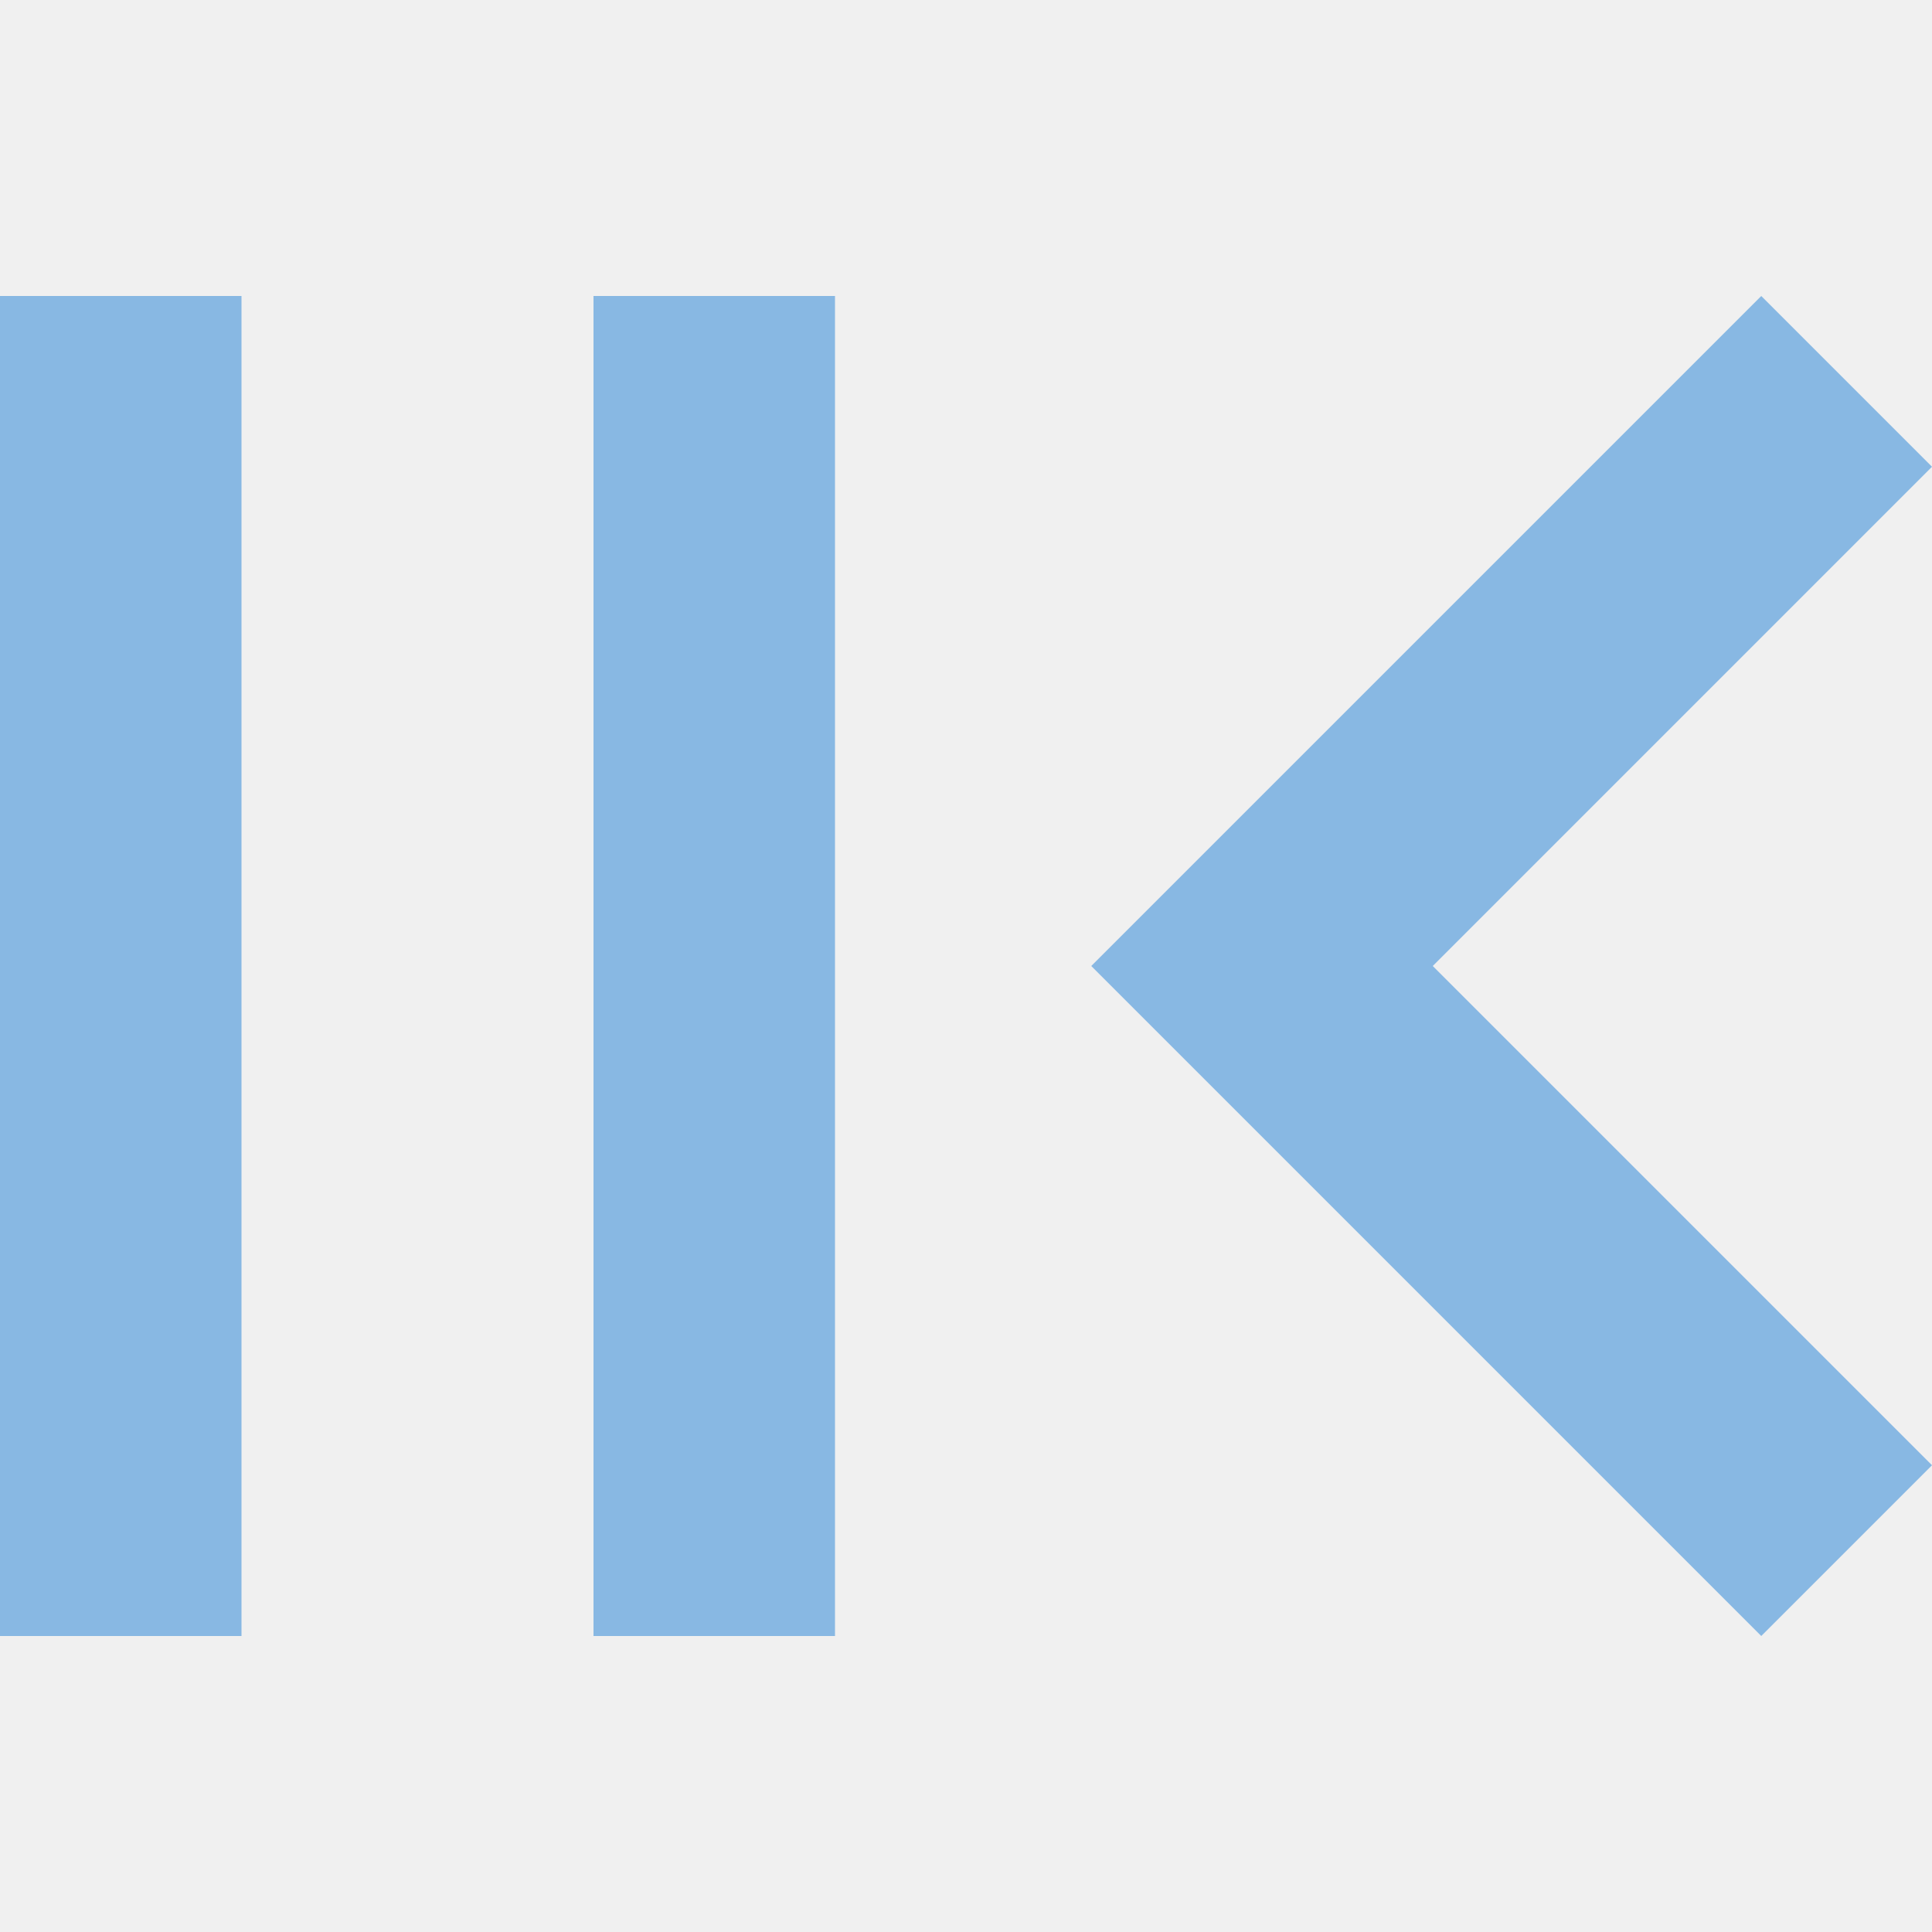
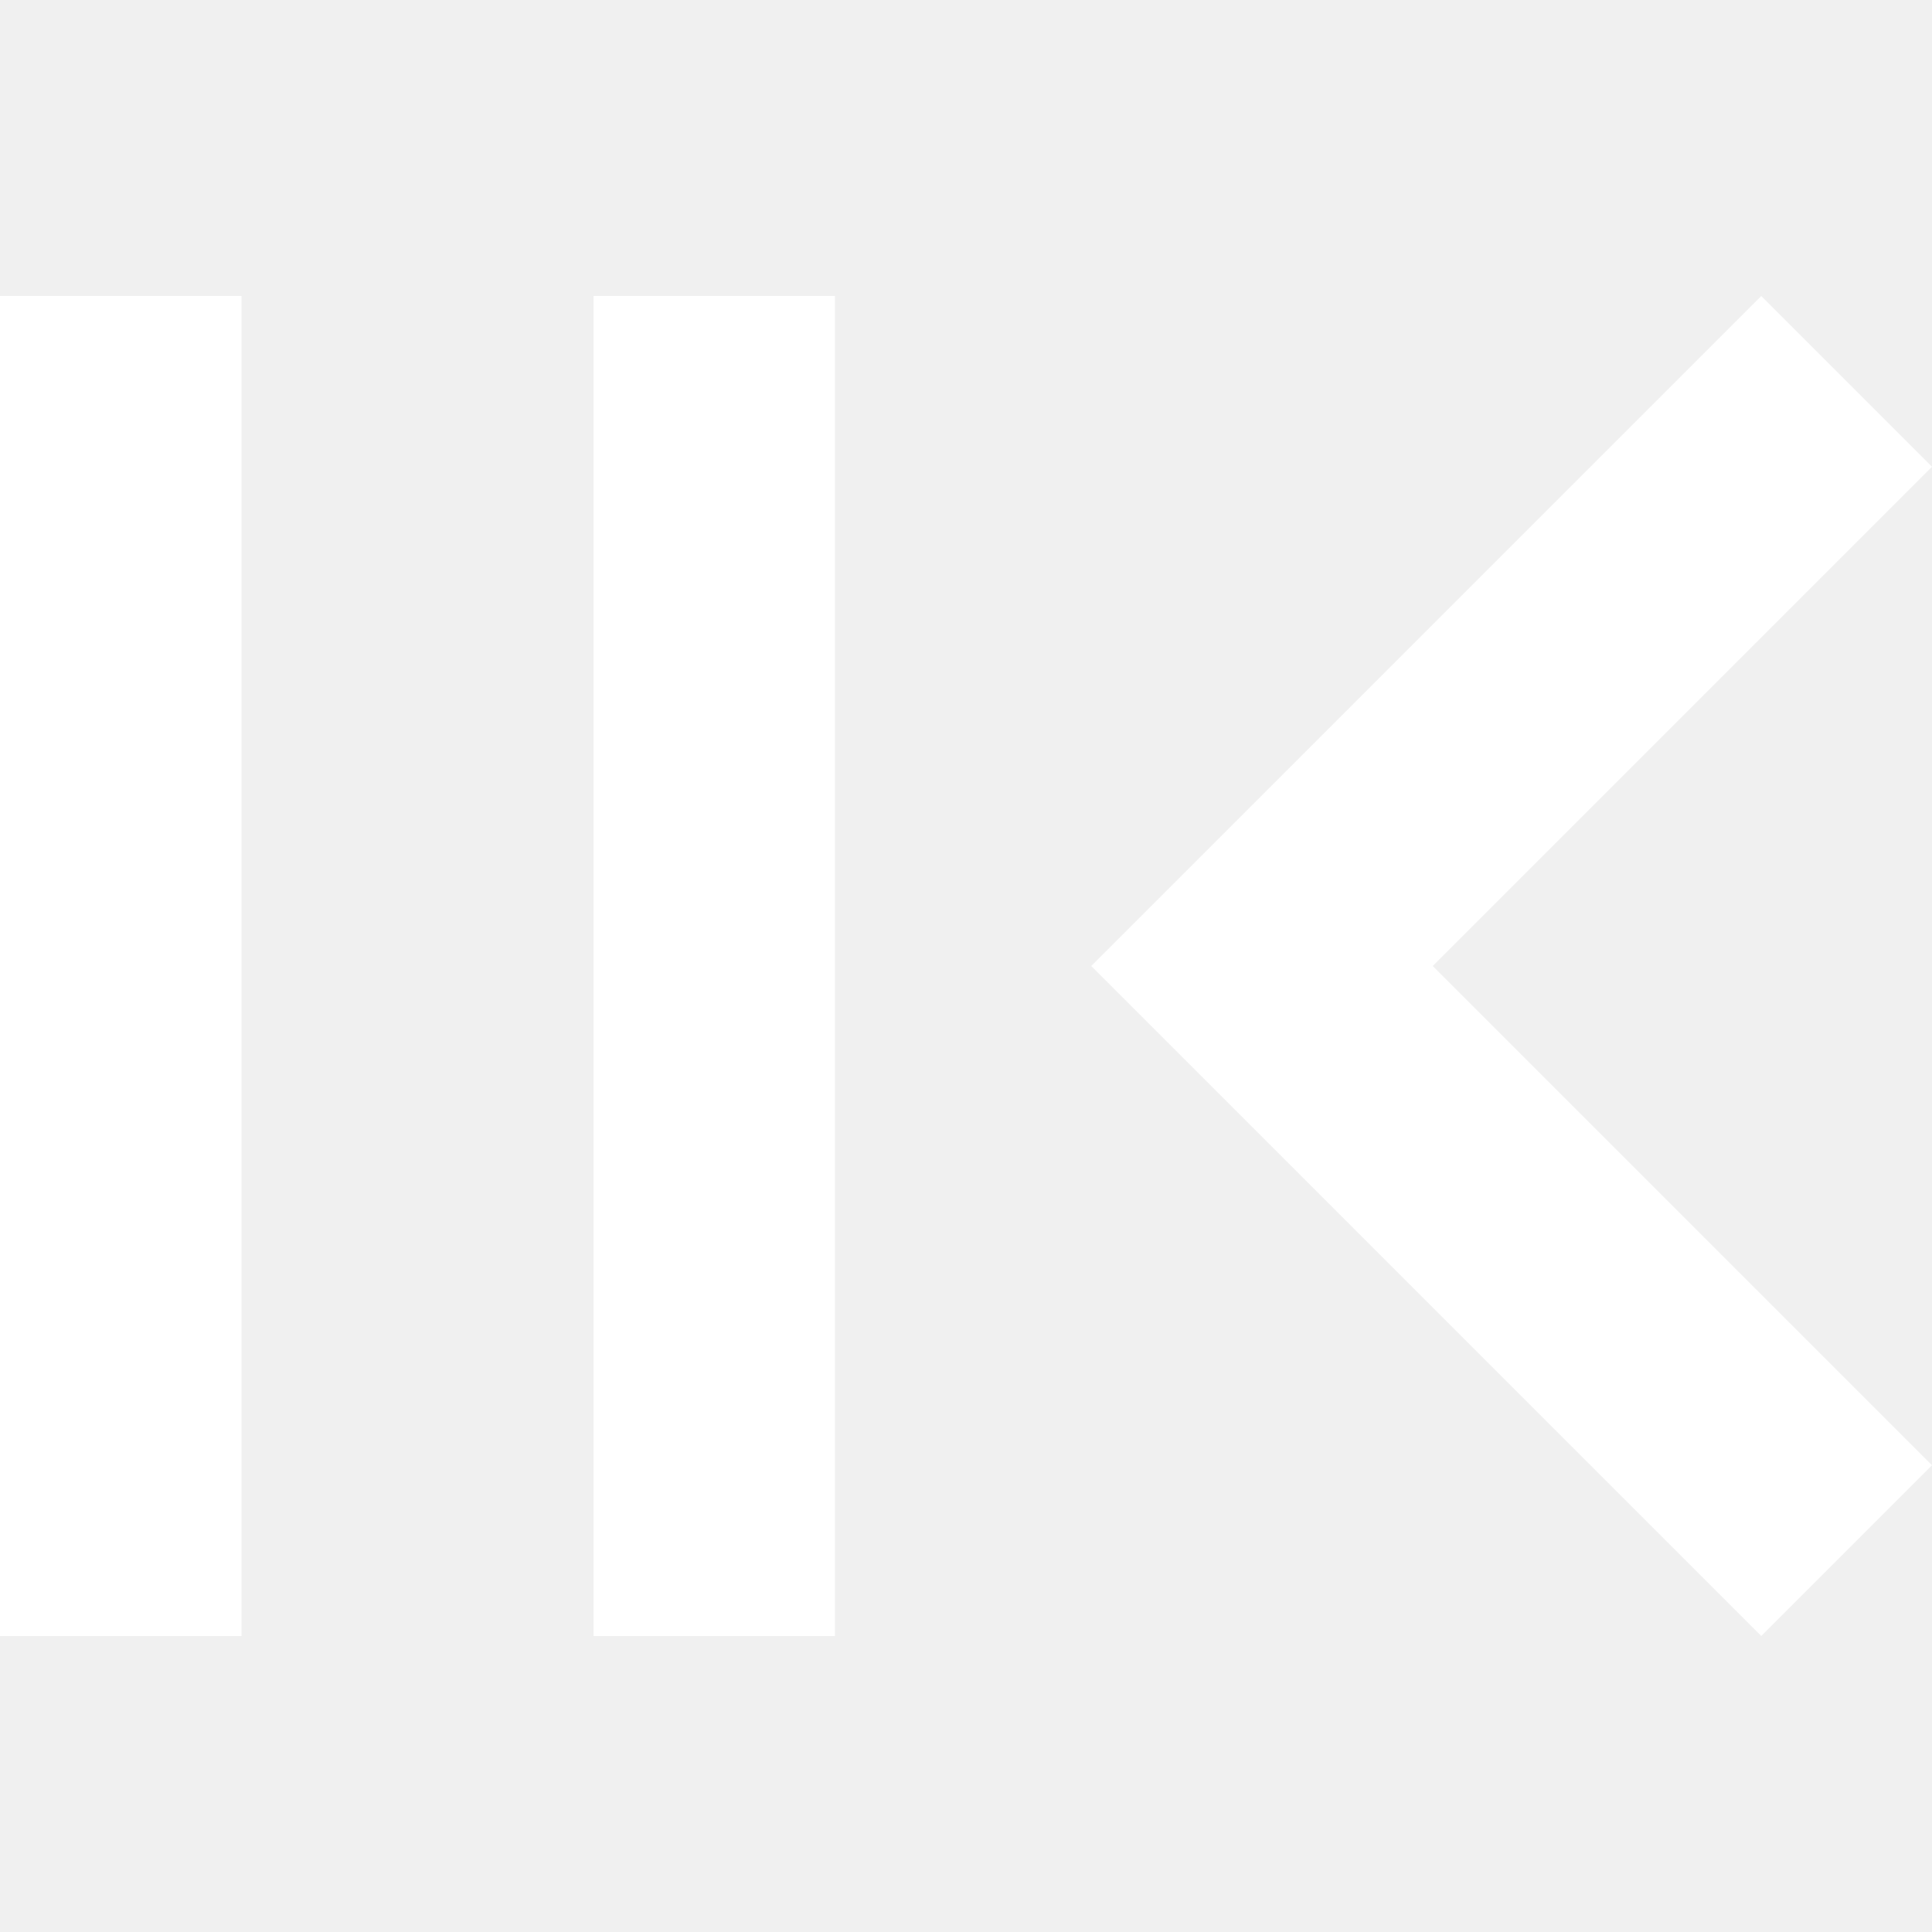
<svg xmlns="http://www.w3.org/2000/svg" id="Layer_1" enable-background="new 0 0 512 512" height="512" viewBox="0 0 512 512" width="512" version="1.1">
  <defs id="defs7" />
-   <path d="M 466.75,433.557 289.193,256 466.75,78.443 512,123.693 379.694,256 512,388.307 Z M 221.282,78.444 v 355.113 h -64 V 78.444 Z M 64,78.444 V 433.557 H 0 V 78.444 Z" id="path2" style="clip-rule:evenodd;fill:#88b8e3;fill-opacity:1;fill-rule:evenodd" />
+   <path d="M 466.75,433.557 289.193,256 466.75,78.443 512,123.693 379.694,256 512,388.307 Z M 221.282,78.444 v 355.113 h -64 V 78.444 Z M 64,78.444 V 433.557 H 0 V 78.444 Z" id="path2" style="clip-rule:evenodd;fill:#ffffff;fill-opacity:1;fill-rule:evenodd" />
</svg>
